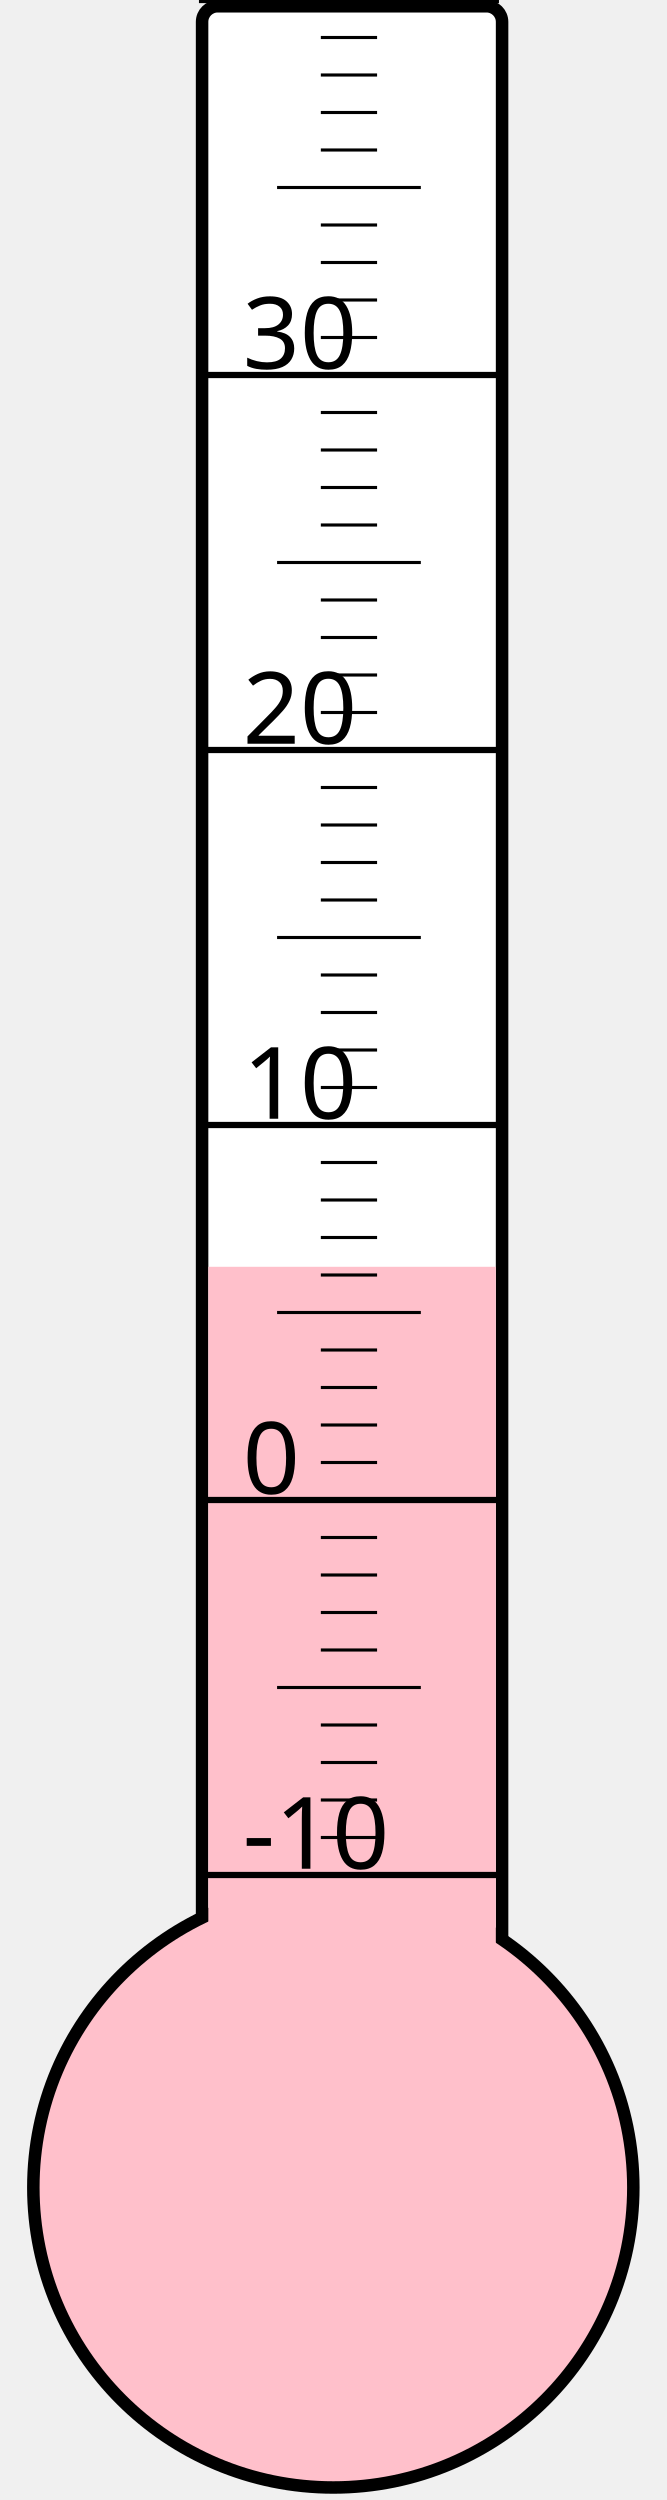
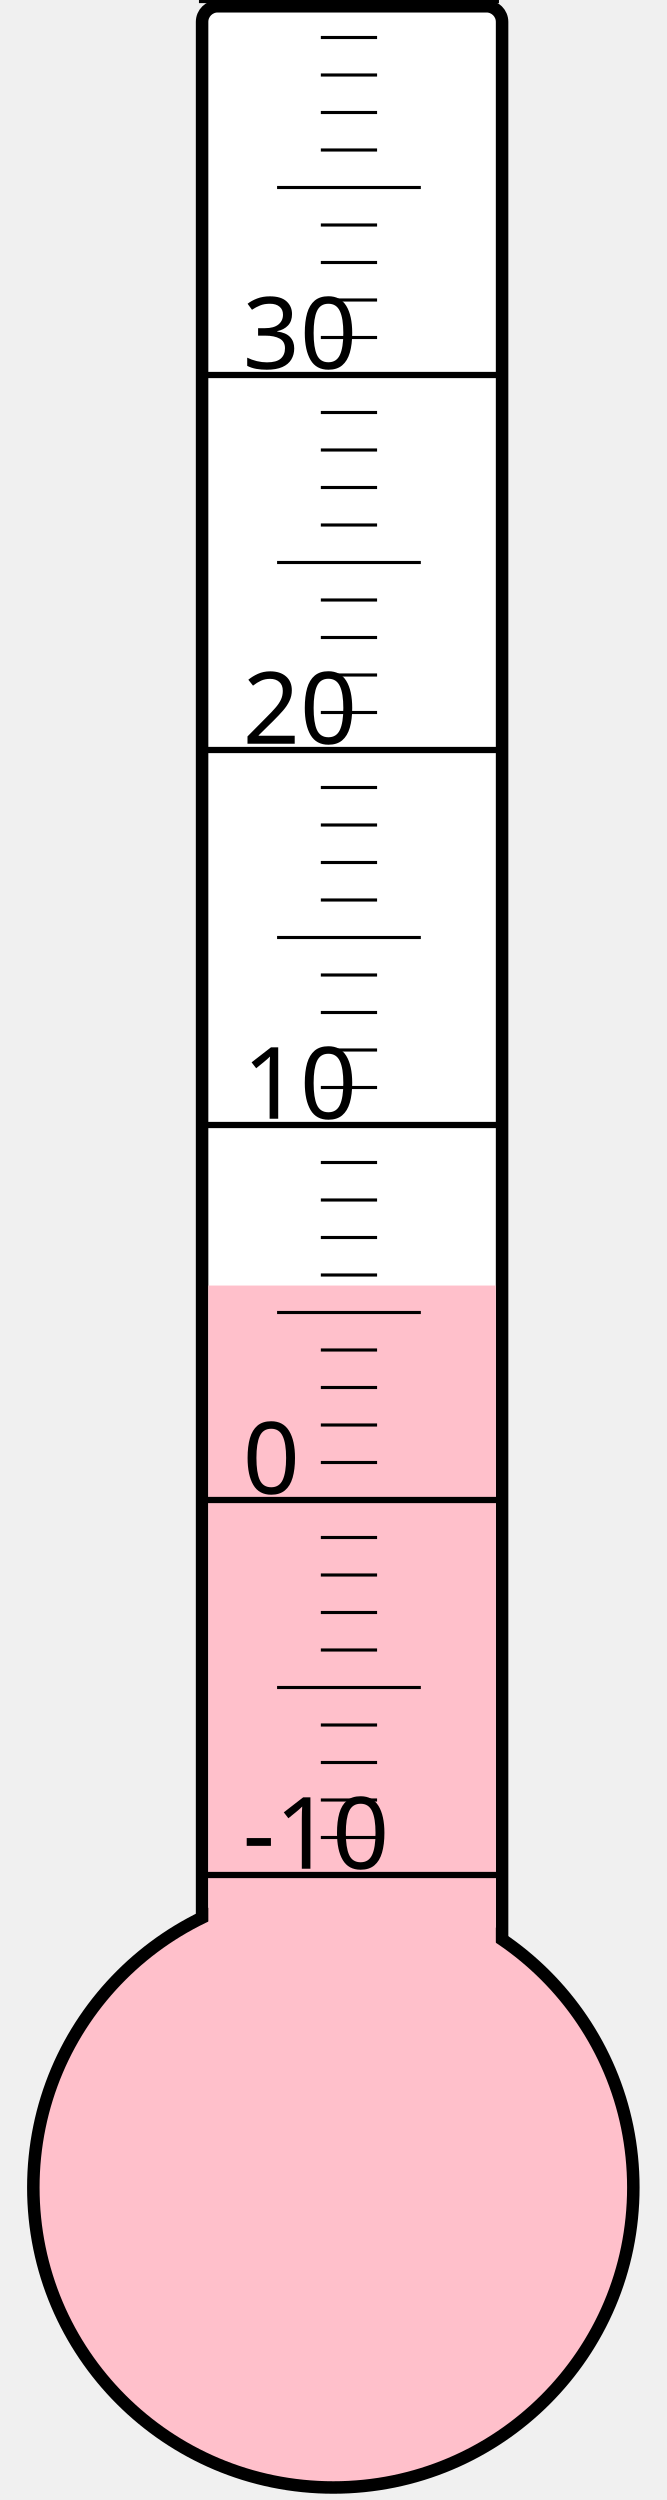
<svg xmlns="http://www.w3.org/2000/svg" width="40px" height="150px" viewBox="0 0 200 800">
  <rect width="200" height="800" x="0" y="0" style="fill: #ffffeb; fill-opacity: 0;" />
  <rect width="96" height="680" x="58" y="2" rx="5" ry="5" style="fill: white; fill-opacity: 1; stroke: black; stroke-width: 4;" />
  <circle cx="100" cy="700" r="96" style="fill: pink; stroke: black; stroke-width: 4;" />
-   <rect width="92" height="294.625" x="60" y="405.375" style="fill: pink; fill-opacity: 1; stroke-width: 0;" />
+   <rect width="92" height="288.625" x="60" y="411.375" style="fill: pink; fill-opacity: 1; stroke-width: 0;" />
  <text x="71" y="598" style="font-family: sans-serif; font-size: 24pt;">-10</text>
  <text x="71" y="478" style="font-family: sans-serif; font-size: 24pt;">0</text>
  <text x="71" y="358" style="font-family: sans-serif; font-size: 24pt;">10</text>
  <text x="71" y="238" style="font-family: sans-serif; font-size: 24pt;">20</text>
  <text x="71" y="118" style="font-family: sans-serif; font-size: 24pt;">30</text>
  <g style="stroke: black;">
    <line x1="57" y1="600" x2="153" y2="600" style="stroke-width: 2;" />
    <line x1="96" y1="588" x2="114" y2="588" style="stroke-width: 1;" />
    <line x1="96" y1="576" x2="114" y2="576" style="stroke-width: 1;" />
    <line x1="96" y1="564" x2="114" y2="564" style="stroke-width: 1;" />
    <line x1="96" y1="552" x2="114" y2="552" style="stroke-width: 1;" />
    <line x1="82" y1="540" x2="128" y2="540" style="stroke-width: 1;" />
    <line x1="96" y1="528" x2="114" y2="528" style="stroke-width: 1;" />
    <line x1="96" y1="516" x2="114" y2="516" style="stroke-width: 1;" />
    <line x1="96" y1="504" x2="114" y2="504" style="stroke-width: 1;" />
    <line x1="96" y1="492" x2="114" y2="492" style="stroke-width: 1;" />
    <line x1="57" y1="480" x2="153" y2="480" style="stroke-width: 2;" />
    <line x1="96" y1="468" x2="114" y2="468" style="stroke-width: 1;" />
    <line x1="96" y1="456" x2="114" y2="456" style="stroke-width: 1;" />
    <line x1="96" y1="444" x2="114" y2="444" style="stroke-width: 1;" />
    <line x1="96" y1="432" x2="114" y2="432" style="stroke-width: 1;" />
    <line x1="82" y1="420" x2="128" y2="420" style="stroke-width: 1;" />
    <line x1="96" y1="408" x2="114" y2="408" style="stroke-width: 1;" />
    <line x1="96" y1="396" x2="114" y2="396" style="stroke-width: 1;" />
    <line x1="96" y1="384" x2="114" y2="384" style="stroke-width: 1;" />
    <line x1="96" y1="372" x2="114" y2="372" style="stroke-width: 1;" />
    <line x1="57" y1="360" x2="153" y2="360" style="stroke-width: 2;" />
    <line x1="96" y1="348" x2="114" y2="348" style="stroke-width: 1;" />
    <line x1="96" y1="336" x2="114" y2="336" style="stroke-width: 1;" />
    <line x1="96" y1="324" x2="114" y2="324" style="stroke-width: 1;" />
    <line x1="96" y1="312" x2="114" y2="312" style="stroke-width: 1;" />
    <line x1="82" y1="300" x2="128" y2="300" style="stroke-width: 1;" />
    <line x1="96" y1="288" x2="114" y2="288" style="stroke-width: 1;" />
    <line x1="96" y1="276" x2="114" y2="276" style="stroke-width: 1;" />
    <line x1="96" y1="264" x2="114" y2="264" style="stroke-width: 1;" />
    <line x1="96" y1="252" x2="114" y2="252" style="stroke-width: 1;" />
    <line x1="57" y1="240" x2="153" y2="240" style="stroke-width: 2;" />
    <line x1="96" y1="228" x2="114" y2="228" style="stroke-width: 1;" />
    <line x1="96" y1="216" x2="114" y2="216" style="stroke-width: 1;" />
    <line x1="96" y1="204" x2="114" y2="204" style="stroke-width: 1;" />
    <line x1="96" y1="192" x2="114" y2="192" style="stroke-width: 1;" />
    <line x1="82" y1="180" x2="128" y2="180" style="stroke-width: 1;" />
    <line x1="96" y1="168" x2="114" y2="168" style="stroke-width: 1;" />
    <line x1="96" y1="156" x2="114" y2="156" style="stroke-width: 1;" />
    <line x1="96" y1="144" x2="114" y2="144" style="stroke-width: 1;" />
    <line x1="96" y1="132" x2="114" y2="132" style="stroke-width: 1;" />
    <line x1="57" y1="120" x2="153" y2="120" style="stroke-width: 2;" />
    <line x1="96" y1="108" x2="114" y2="108" style="stroke-width: 1;" />
    <line x1="96" y1="96" x2="114" y2="96" style="stroke-width: 1;" />
    <line x1="96" y1="84" x2="114" y2="84" style="stroke-width: 1;" />
    <line x1="96" y1="72" x2="114" y2="72" style="stroke-width: 1;" />
    <line x1="82" y1="60" x2="128" y2="60" style="stroke-width: 1;" />
    <line x1="96" y1="48" x2="114" y2="48" style="stroke-width: 1;" />
    <line x1="96" y1="36" x2="114" y2="36" style="stroke-width: 1;" />
    <line x1="96" y1="24" x2="114" y2="24" style="stroke-width: 1;" />
    <line x1="96" y1="12" x2="114" y2="12" style="stroke-width: 1;" />
    <line x1="57" y1="0" x2="153" y2="0" style="stroke-width: 2;" />
  </g>
</svg>
